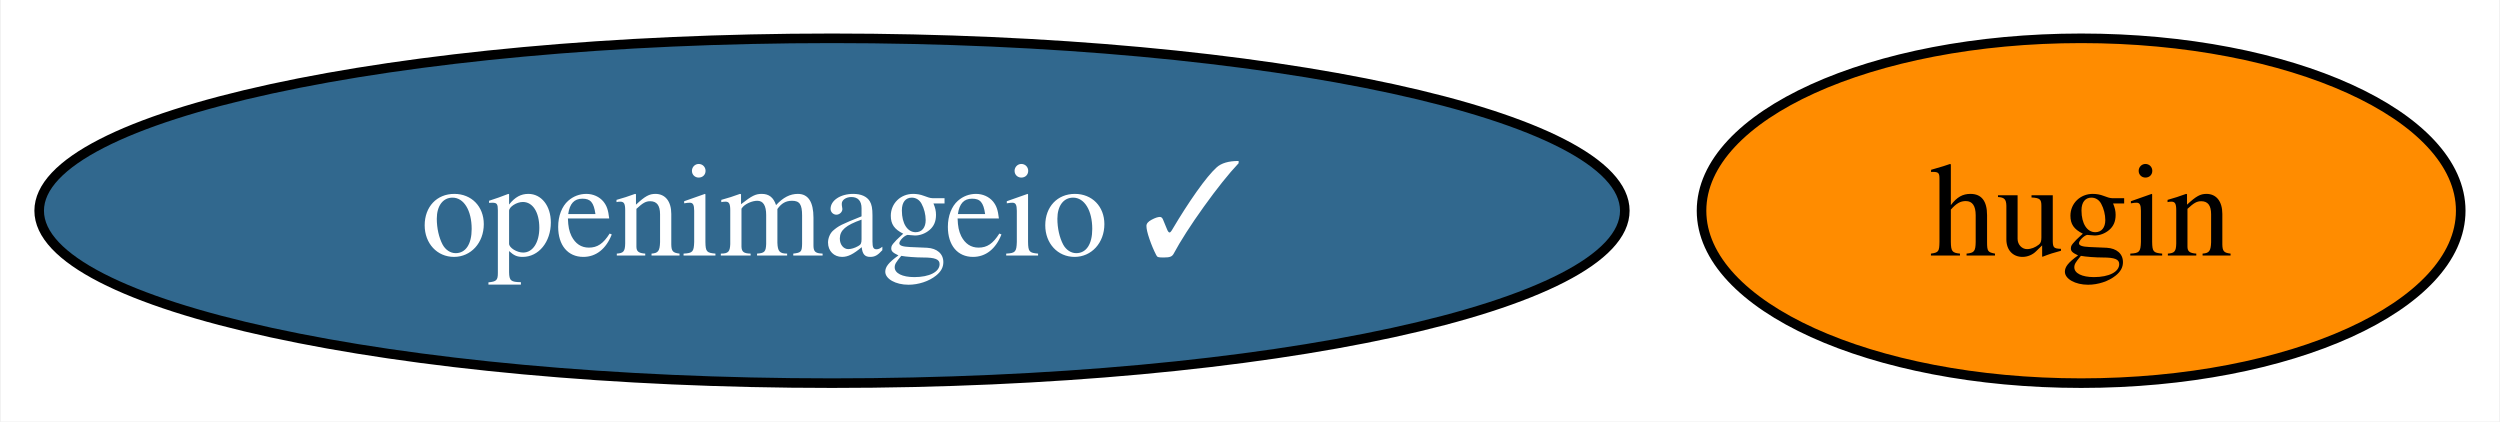
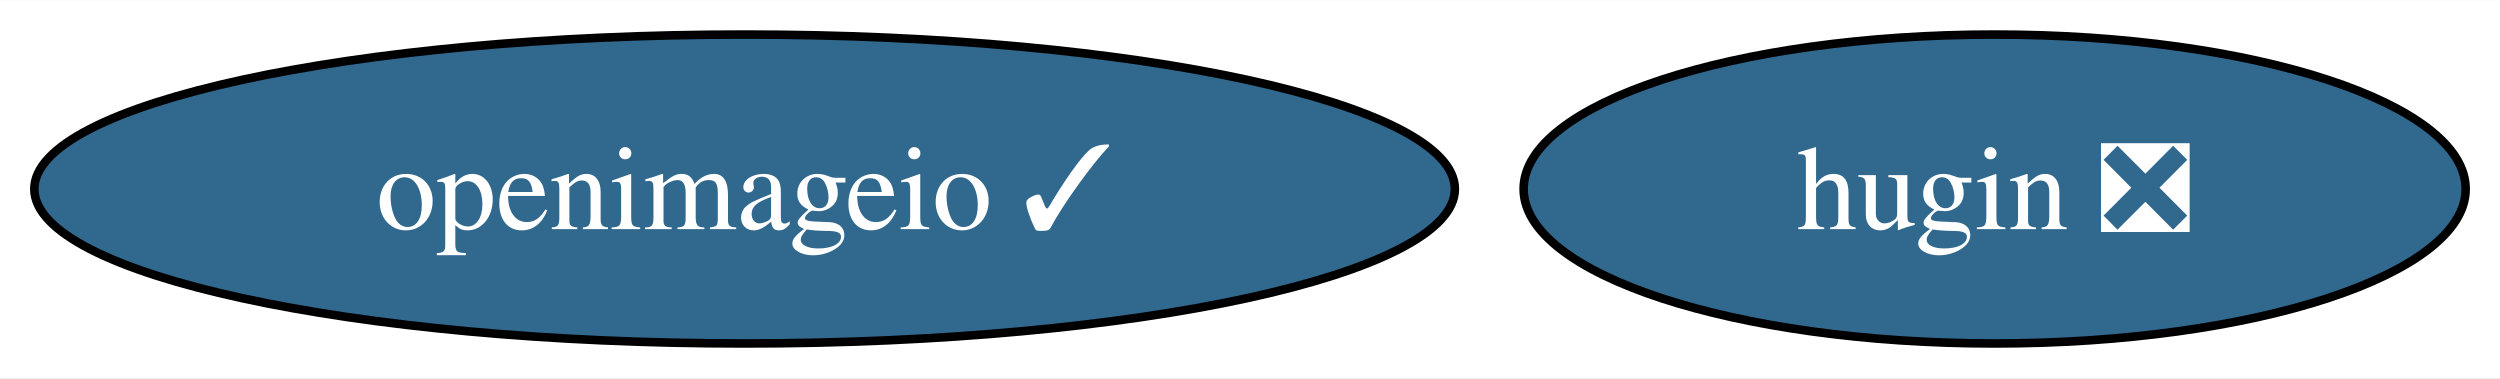
- <svg xmlns="http://www.w3.org/2000/svg" xmlns:xlink="http://www.w3.org/1999/xlink" width="261pt" height="44pt" viewBox="0.00 0.00 260.82 44.00">
+ <svg xmlns="http://www.w3.org/2000/svg" xmlns:xlink="http://www.w3.org/1999/xlink" width="291pt" height="44pt" viewBox="0.00 0.00 291.33 44.00">
  <g id="graph0" class="graph" transform="scale(1 1) rotate(0) translate(4 40)">
-     <polygon fill="white" stroke="none" points="-4,4 -4,-40 256.82,-40 256.82,4 -4,4" />
+     <polygon fill="white" stroke="none" points="-4,4 -4,-40 287.33,-40 287.33,4 -4,4" />
    <g id="node1" class="node">
      <g id="a_node1">
        <a xlink:href="https://github.com/conda-forge/openimageio-feedstock/pull/110" xlink:title="openimageio ✓">
          <ellipse fill="#31688e" stroke="black" cx="82.77" cy="-18" rx="82.77" ry="18" />
          <text text-anchor="middle" x="82.77" y="-13.32" font-family="Times,serif" font-size="14.00" fill="white">openimageio ✓</text>
        </a>
      </g>
    </g>
    <g id="node2" class="node">
      <g id="a_node2">
-         <a xlink:href="https://github.com/conda-forge/hugin-feedstock" xlink:title="hugin">
-           <ellipse fill="#ff8c00" stroke="black" cx="213.18" cy="-18" rx="39.63" ry="18" />
-           <text text-anchor="middle" x="213.18" y="-13.32" font-family="Times,serif" font-size="14.00">hugin</text>
+         <a xlink:href="https://github.com/conda-forge/hugin-feedstock/pull/66" xlink:title="hugin ❎">
+           <ellipse fill="#31688e" stroke="black" cx="228.44" cy="-18" rx="54.89" ry="18" />
+           <text text-anchor="middle" x="228.44" y="-13.32" font-family="Times,serif" font-size="14.00" fill="white">hugin ❎</text>
        </a>
      </g>
    </g>
  </g>
</svg>
